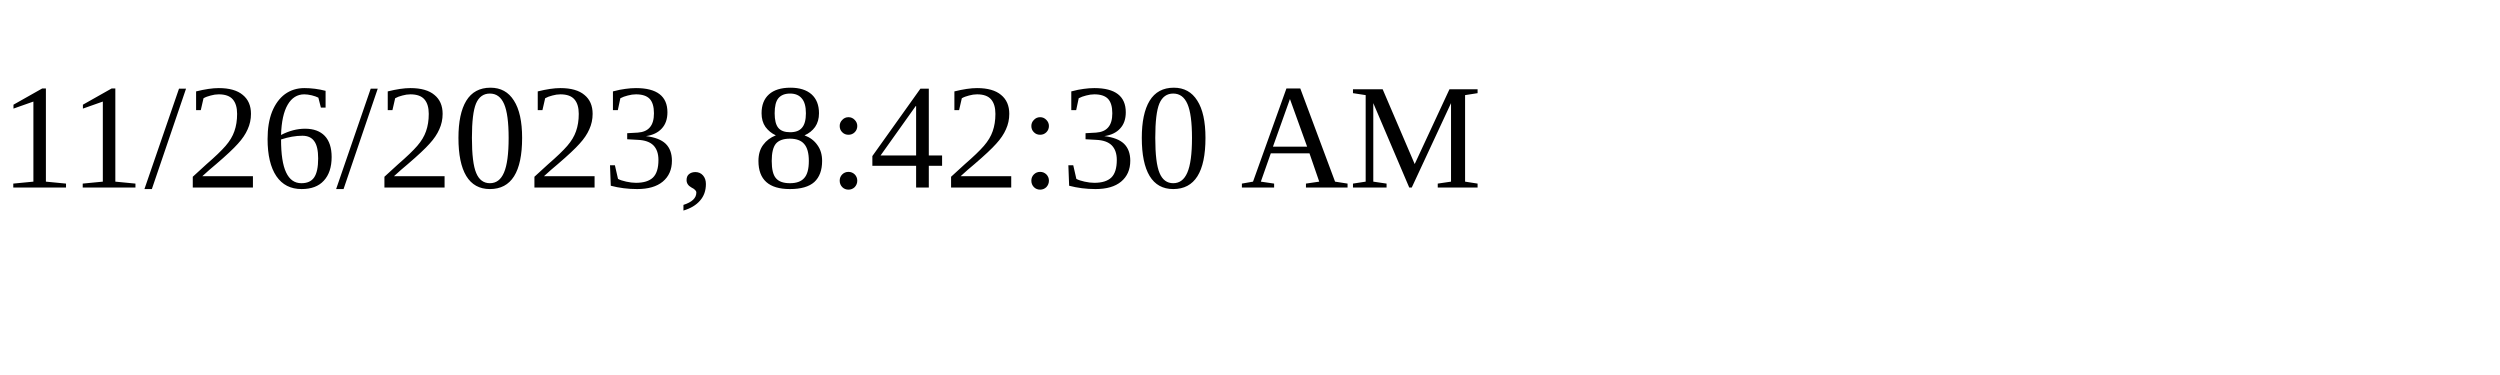
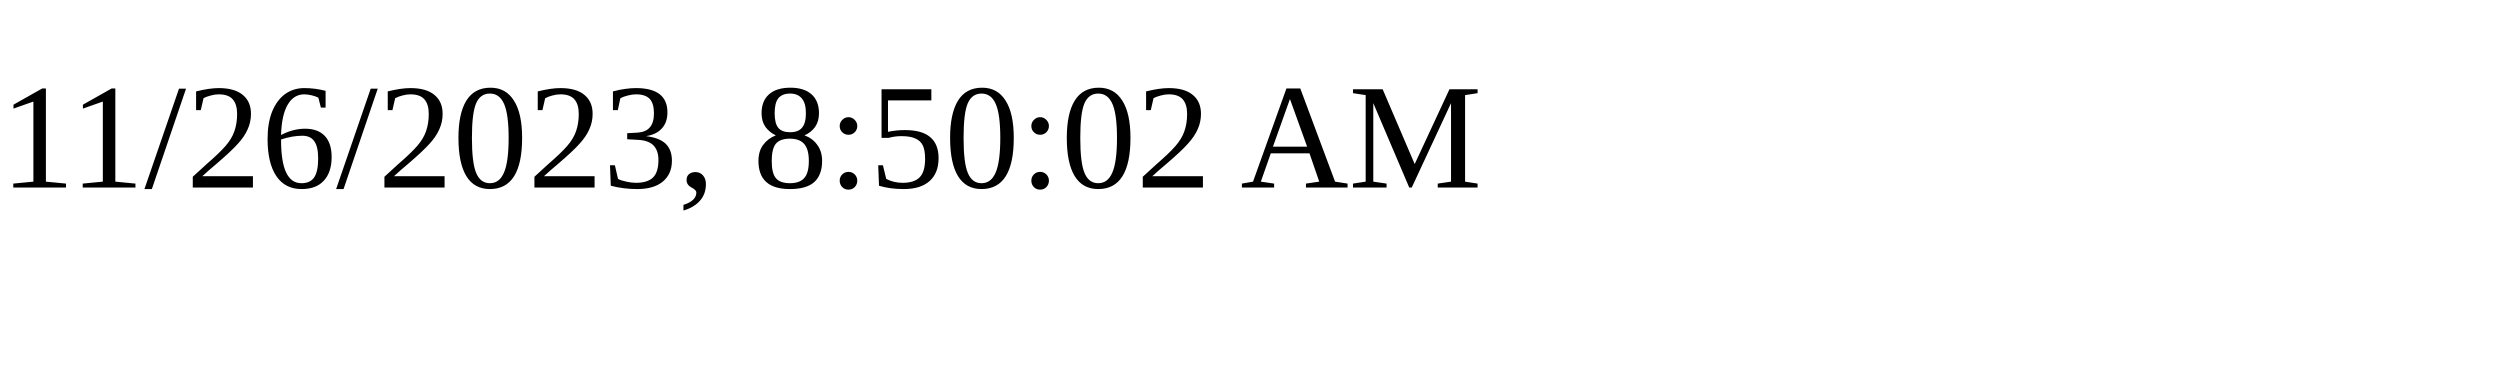
<svg xmlns="http://www.w3.org/2000/svg" height="30" width="200">
-   <text x="0" y="15">11/26/2023, 8:42:30 AM</text>
+   <text x="0" y="15">11/26/2023, 8:50:02 AM</text>
</svg>
